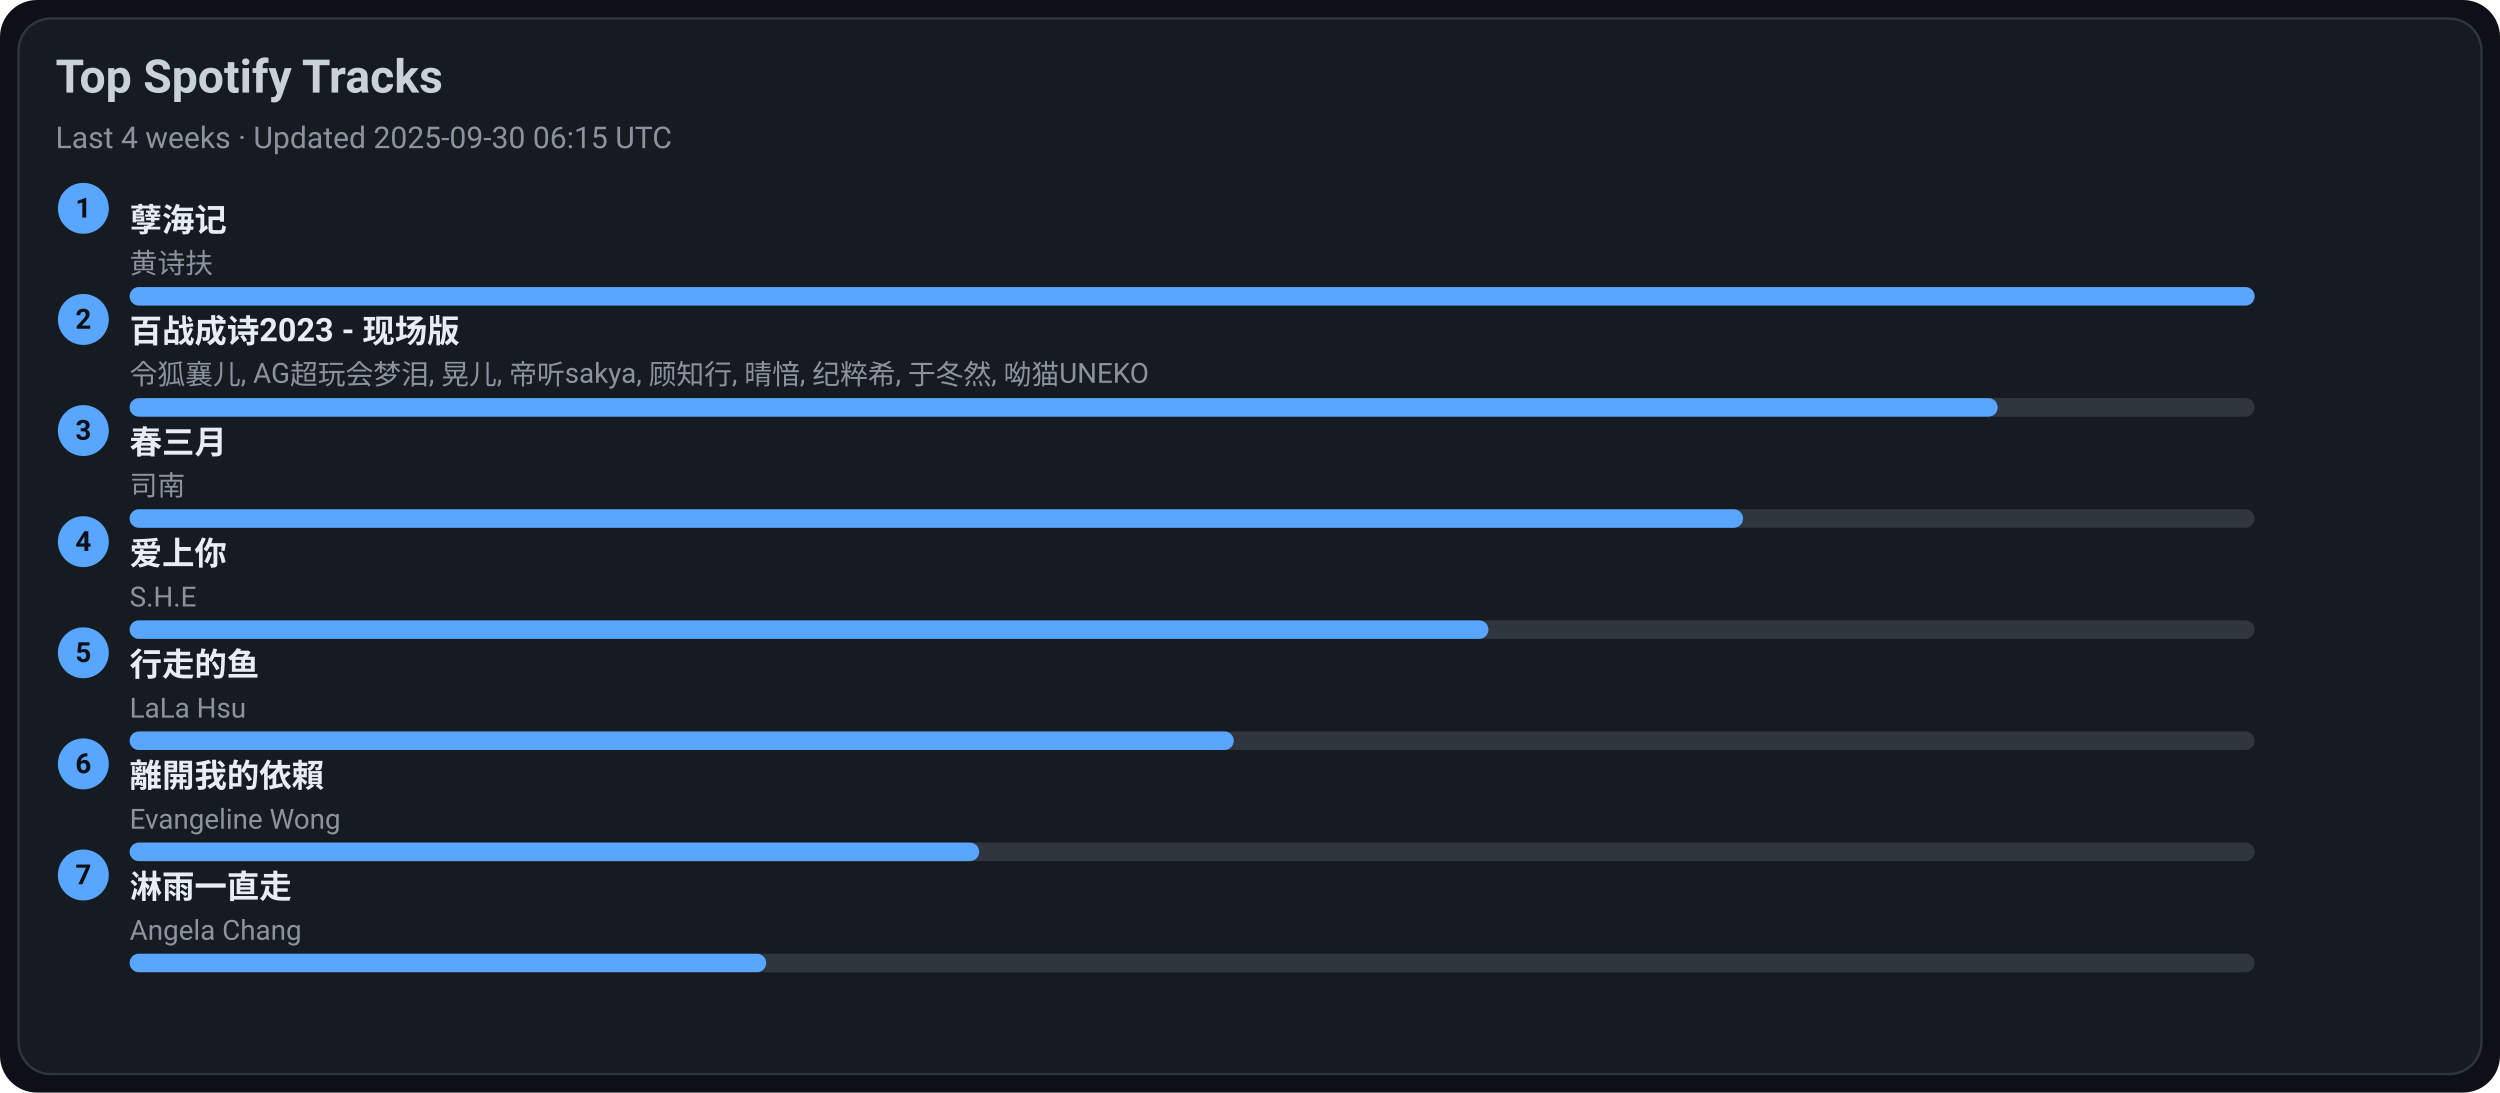
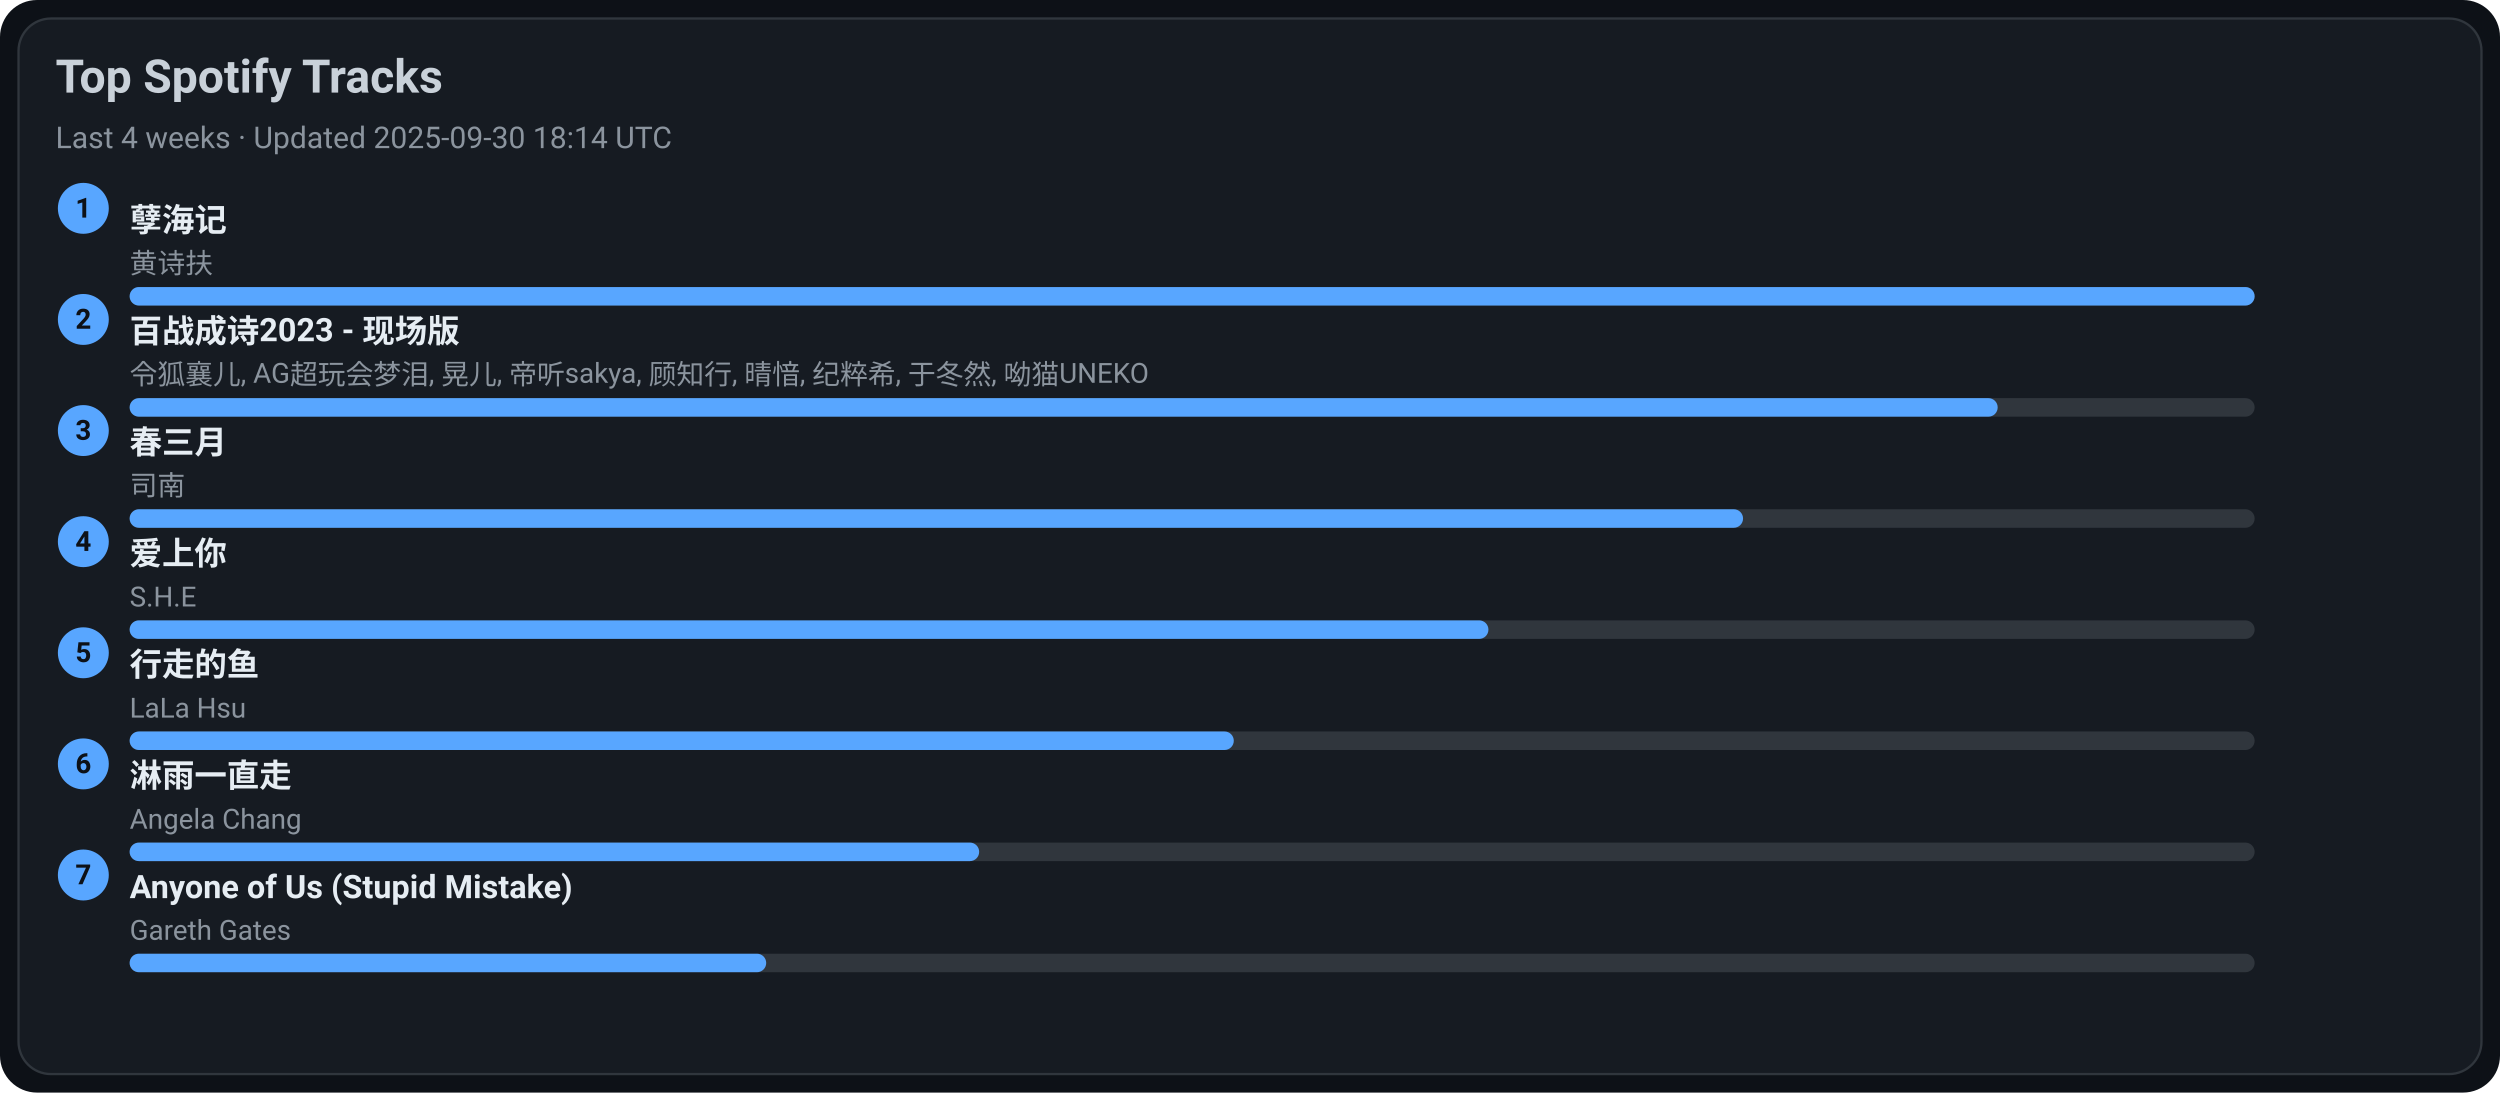
<svg xmlns="http://www.w3.org/2000/svg" width="1080" height="472" viewBox="0 0 1080 472">
  <style>text{font-family:-apple-system,BlinkMacSystemFont,Segoe UI,Roboto,Ubuntu,Helvetica Neue,Arial,Noto Sans,sans-serif}</style>
  <rect width="1080" height="472" rx="16" fill="#0d1117" />
  <rect x="8" y="8" width="1064" height="456" rx="14" fill="#161b22" stroke="#30363d" />
  <text x="24" y="40" font-size="20" fill="#c9d1d9" font-weight="600">Top Spotify Tracks</text>
-   <text x="24" y="64" font-size="13" fill="#8b949e">Last 4 weeks · Updated 2025-09-30 06:15 UTC</text>
+   <text x="24" y="64" font-size="13" fill="#8b949e">Last 4 weeks · Updated 2025-09-30 18:14 UTC</text>
  <circle cx="36" cy="90" r="11" fill="#58a6ff" />
  <text x="36" y="94" text-anchor="middle" font-size="12" fill="#0d1117" font-weight="700">1</text>
  <a href="https://open.spotify.com/track/3eIovUMhirNN6btJbpzNqD" target="_blank" rel="noopener noreferrer">
    <text x="56" y="100" font-size="14" fill="#e6edf3" font-weight="600">孽海记</text>
  </a>
  <text x="56" y="118" font-size="12" fill="#8b949e">黄诗扶</text>
  <rect x="56" y="124" width="918" height="8" rx="4" fill="#30363d" />
  <rect x="56" y="124" width="918" height="8" rx="4" fill="#58a6ff" />
  <circle cx="36" cy="138" r="11" fill="#58a6ff" />
  <text x="36" y="142" text-anchor="middle" font-size="12" fill="#0d1117" font-weight="700">2</text>
  <a href="https://open.spotify.com/track/2gttnS8fWnDwziLFt2TLEi" target="_blank" rel="noopener noreferrer">
    <text x="56" y="148" font-size="14" fill="#e6edf3" font-weight="600">百战成诗2023 - 现场版</text>
  </a>
  <text x="56" y="166" font-size="12" fill="#8b949e">令狐襄儿, AG超玩会梦泪, 晃儿, 帝听sakya, 顾知行, 晴愔, 纪粹希, 于冬然, 呦猫UNEKO</text>
  <rect x="56" y="172" width="918" height="8" rx="4" fill="#30363d" />
  <rect x="56" y="172" width="807" height="8" rx="4" fill="#58a6ff" />
  <circle cx="36" cy="186" r="11" fill="#58a6ff" />
  <text x="36" y="190" text-anchor="middle" font-size="12" fill="#0d1117" font-weight="700">3</text>
  <a href="https://open.spotify.com/track/5A9BOP4WTk2UayDlMb8w98" target="_blank" rel="noopener noreferrer">
    <text x="56" y="196" font-size="14" fill="#e6edf3" font-weight="600">春三月</text>
  </a>
  <text x="56" y="214" font-size="12" fill="#8b949e">司南</text>
  <rect x="56" y="220" width="918" height="8" rx="4" fill="#30363d" />
  <rect x="56" y="220" width="697" height="8" rx="4" fill="#58a6ff" />
  <circle cx="36" cy="234" r="11" fill="#58a6ff" />
  <text x="36" y="238" text-anchor="middle" font-size="12" fill="#0d1117" font-weight="700">4</text>
  <a href="https://open.spotify.com/track/4hcNpo1rtbzyNswsM5byTf" target="_blank" rel="noopener noreferrer">
    <text x="56" y="244" font-size="14" fill="#e6edf3" font-weight="600">爱上你</text>
  </a>
  <text x="56" y="262" font-size="12" fill="#8b949e">S.H.E</text>
  <rect x="56" y="268" width="918" height="8" rx="4" fill="#30363d" />
  <rect x="56" y="268" width="587" height="8" rx="4" fill="#58a6ff" />
  <circle cx="36" cy="282" r="11" fill="#58a6ff" />
  <text x="36" y="286" text-anchor="middle" font-size="12" fill="#0d1117" font-weight="700">5</text>
  <a href="https://open.spotify.com/track/5tGyQ1cWTaHBfZSHWr8AZb" target="_blank" rel="noopener noreferrer">
    <text x="56" y="292" font-size="14" fill="#e6edf3" font-weight="600">行走的鱼</text>
  </a>
  <text x="56" y="310" font-size="12" fill="#8b949e">LaLa Hsu</text>
  <rect x="56" y="316" width="918" height="8" rx="4" fill="#30363d" />
  <rect x="56" y="316" width="477" height="8" rx="4" fill="#58a6ff" />
  <circle cx="36" cy="330" r="11" fill="#58a6ff" />
  <text x="36" y="334" text-anchor="middle" font-size="12" fill="#0d1117" font-weight="700">6</text>
-   <a href="https://open.spotify.com/track/28VBdtYc5Cpmey4Cpvcrby" target="_blank" rel="noopener noreferrer">
-     <text x="56" y="340" font-size="14" fill="#e6edf3" font-weight="600">離開我的依賴</text>
+   <a href="https://open.spotify.com/track/5AwdQtK9c0ogafVxM8EWte" target="_blank" rel="noopener noreferrer">
+     <text x="56" y="340" font-size="14" fill="#e6edf3" font-weight="600">淋雨一直走</text>
  </a>
-   <text x="56" y="358" font-size="12" fill="#8b949e">Evangeline Wong</text>
+   <text x="56" y="358" font-size="12" fill="#8b949e">Angela Chang</text>
  <rect x="56" y="364" width="918" height="8" rx="4" fill="#30363d" />
  <rect x="56" y="364" width="367" height="8" rx="4" fill="#58a6ff" />
  <circle cx="36" cy="378" r="11" fill="#58a6ff" />
  <text x="36" y="382" text-anchor="middle" font-size="12" fill="#0d1117" font-weight="700">7</text>
-   <a href="https://open.spotify.com/track/5AwdQtK9c0ogafVxM8EWte" target="_blank" rel="noopener noreferrer">
-     <text x="56" y="388" font-size="14" fill="#e6edf3" font-weight="600">淋雨一直走</text>
+   <a href="https://open.spotify.com/track/7KZo8AI9F3Vnn3FXEYBL9f" target="_blank" rel="noopener noreferrer">
+     <text x="56" y="388" font-size="14" fill="#e6edf3" font-weight="600">Anyone of Us (Stupid Mistake)</text>
  </a>
-   <text x="56" y="406" font-size="12" fill="#8b949e">Angela Chang</text>
+   <text x="56" y="406" font-size="12" fill="#8b949e">Gareth Gates</text>
  <rect x="56" y="412" width="918" height="8" rx="4" fill="#30363d" />
  <rect x="56" y="412" width="275" height="8" rx="4" fill="#58a6ff" />
</svg>
